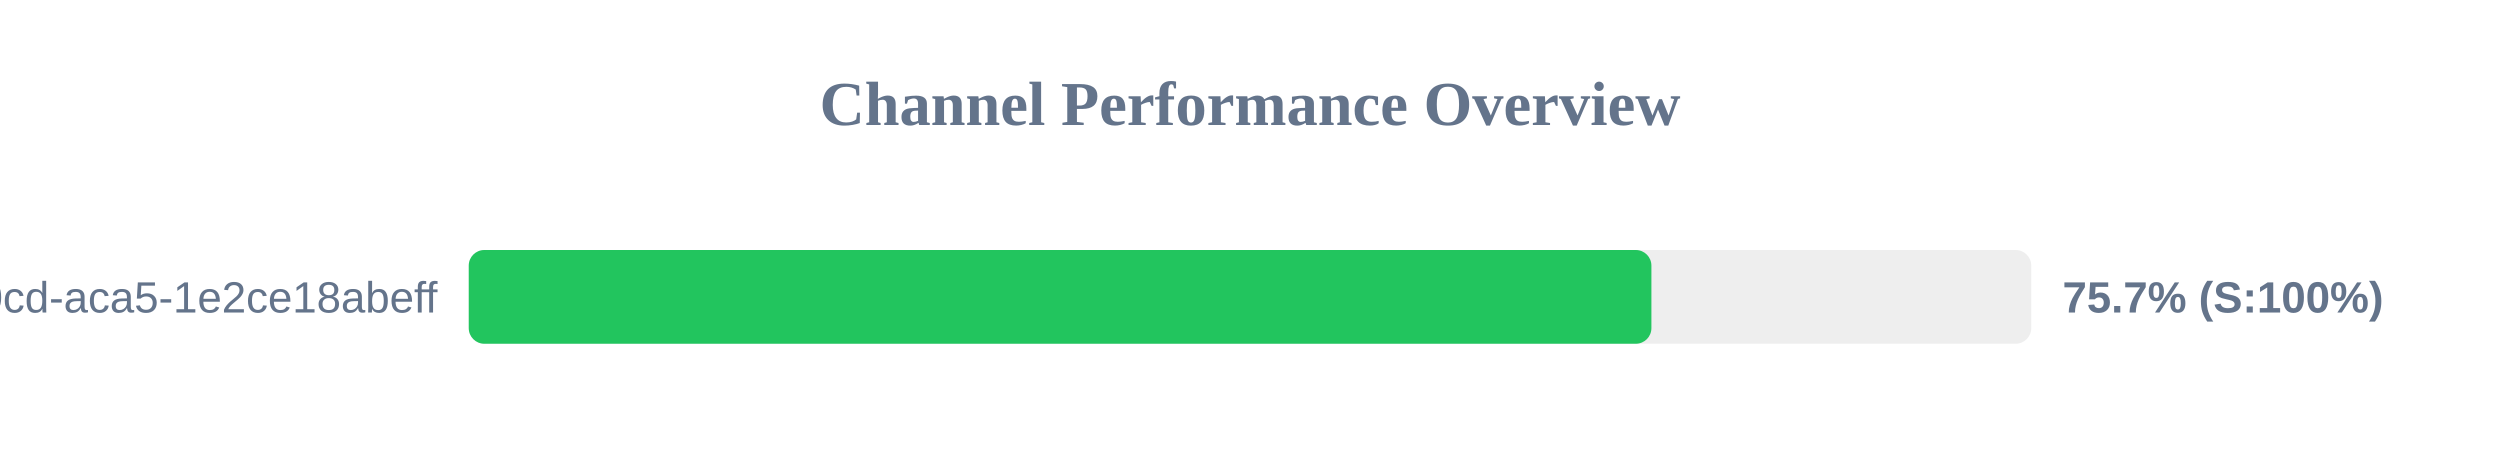
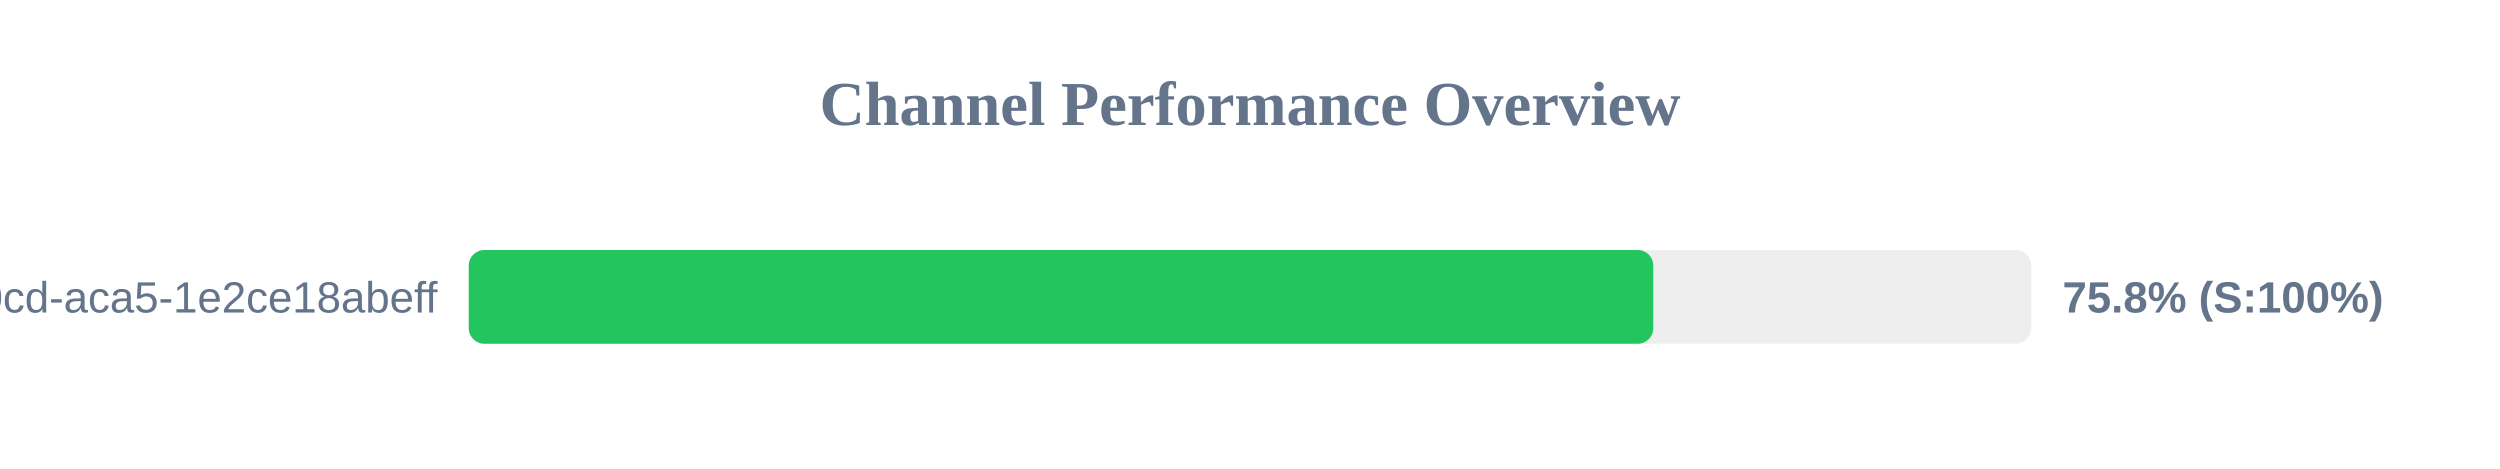
<svg xmlns="http://www.w3.org/2000/svg" width="800" height="150" version="1.1">
  <style>
        .row { font: 14px Arial; fill: #64748b; }
        .score { font: bold 14px Arial; fill: #64748b; }
    </style>
  <text x="400" y="40" text-anchor="middle" font-size="20px" font-weight="bold" fill="#64748b">Channel Performance Overview</text>
  <rect x="150" y="80" width="500" height="30" fill="#eee" rx="5" />
-   <rect x="150" y="80" width="378.45" height="30" fill="#22c55e" rx="5" />
+   <rect x="150" y="80" width="379.05" height="30" fill="#22c55e" rx="5" />
  <text x="140" y="100" text-anchor="end" class="row">?uuid=ebbeef45-0fd8-40cd-aca5-1e2ce18abeff</text>
-   <text x="660" y="100" text-anchor="start" class="score">75.7% (S:100%)</text>
+   <text x="660" y="100" text-anchor="start" class="score">75.8% (S:100%)</text>
</svg>
